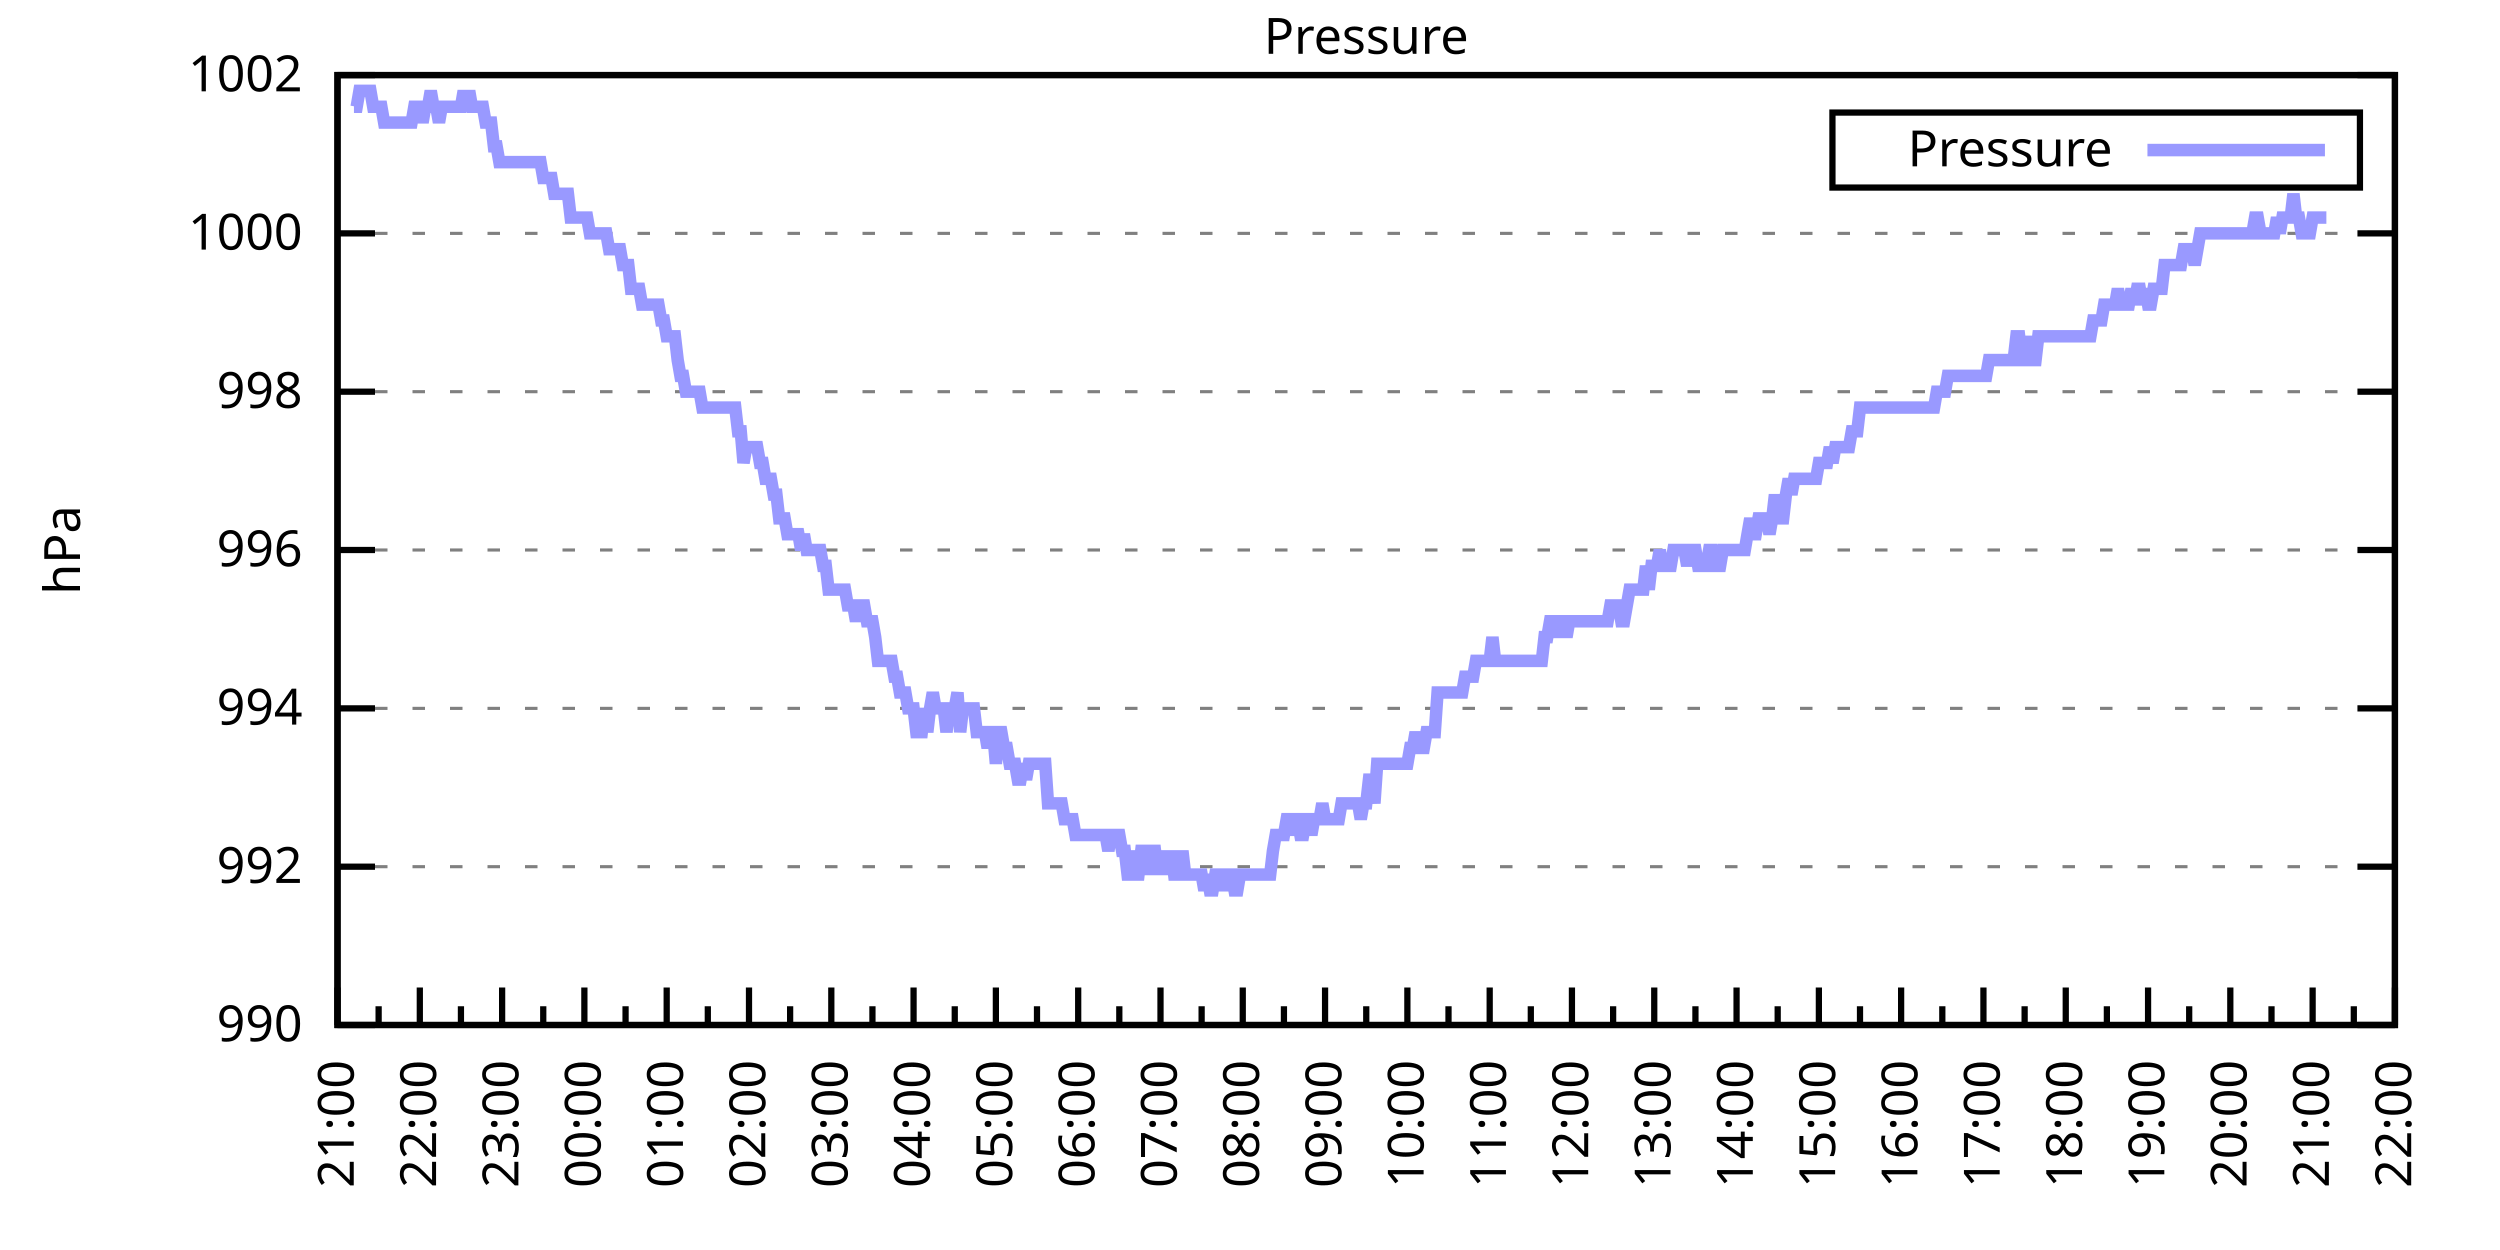
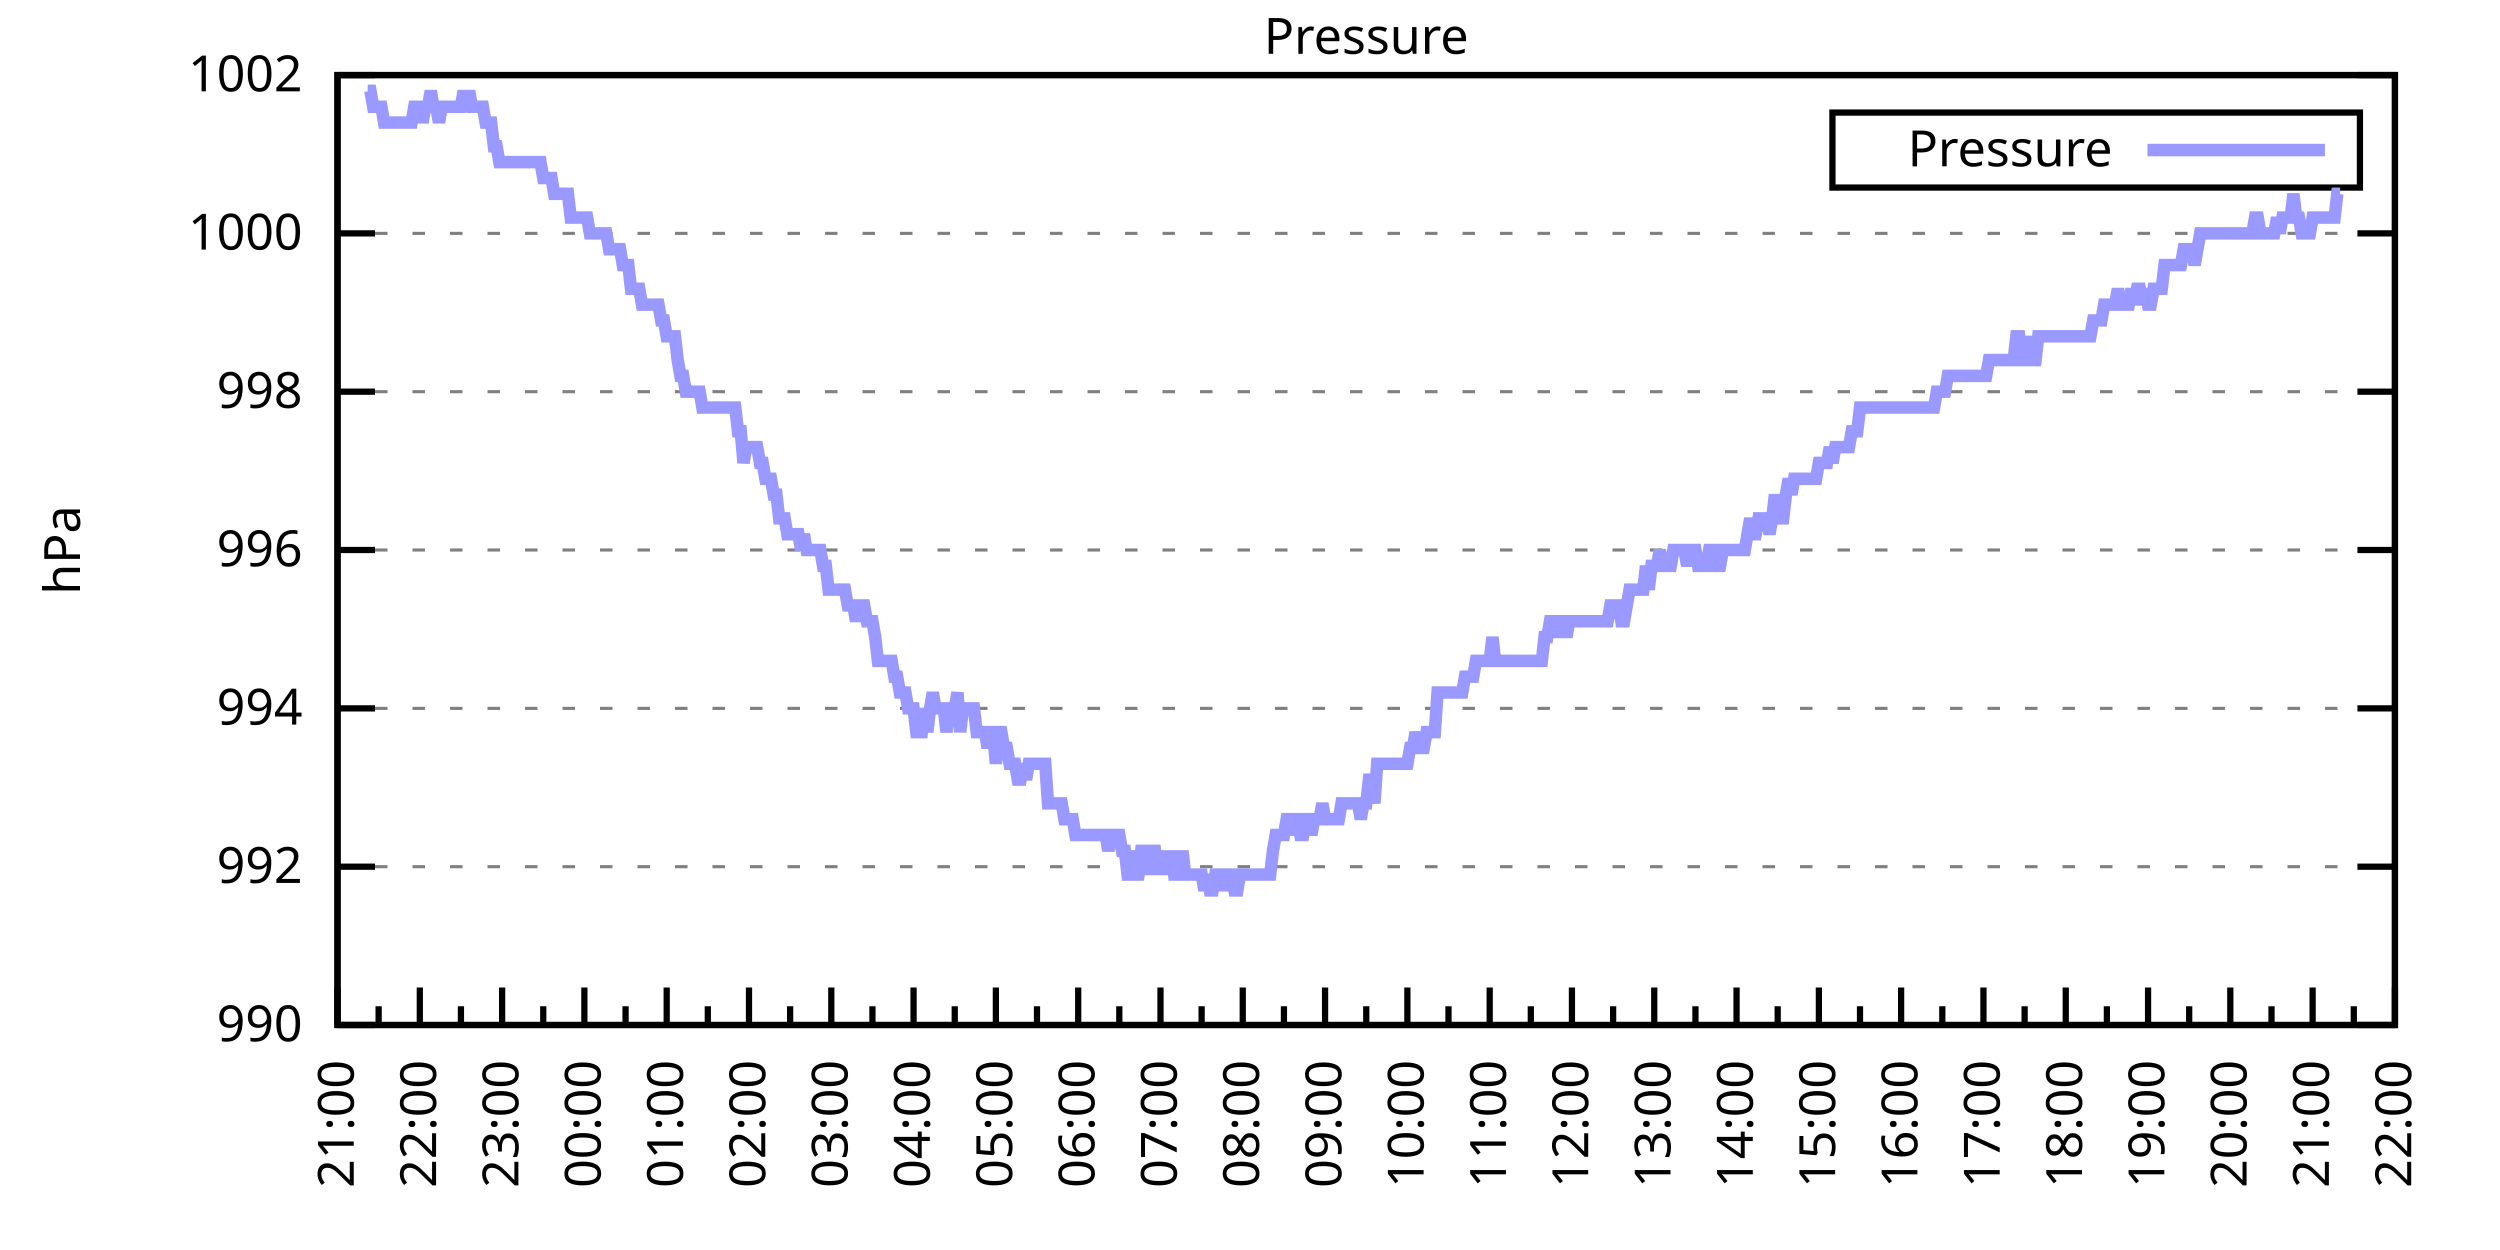
<svg xmlns="http://www.w3.org/2000/svg" xmlns:xlink="http://www.w3.org/1999/xlink" width="400" height="200" viewBox="0 0 400 200">
  <g id="gnuplot_canvas">
    <rect x="0" y="0" width="400" height="200" fill="none" />
    <defs>
      <circle id="gpDot" r="0.5" stroke-width="0.5" stroke="currentColor" />
      <path id="gpPt0" stroke-width="0.333" stroke="currentColor" d="M-1,0 h2 M0,-1 v2" />
      <path id="gpPt1" stroke-width="0.333" stroke="currentColor" d="M-1,-1 L1,1 M1,-1 L-1,1" />
      <path id="gpPt2" stroke-width="0.333" stroke="currentColor" d="M-1,0 L1,0 M0,-1 L0,1 M-1,-1 L1,1 M-1,1 L1,-1" />
      <rect id="gpPt3" stroke-width="0.333" stroke="currentColor" x="-1" y="-1" width="2" height="2" />
      <rect id="gpPt4" stroke-width="0.333" stroke="currentColor" fill="currentColor" x="-1" y="-1" width="2" height="2" />
      <circle id="gpPt5" stroke-width="0.333" stroke="currentColor" cx="0" cy="0" r="1" />
      <use xlink:href="#gpPt5" id="gpPt6" fill="currentColor" stroke="none" />
      <path id="gpPt7" stroke-width="0.333" stroke="currentColor" d="M0,-1.33 L-1.33,0.67 L1.33,0.67 z" />
      <use xlink:href="#gpPt7" id="gpPt8" fill="currentColor" stroke="none" />
      <use xlink:href="#gpPt7" id="gpPt9" stroke="currentColor" transform="rotate(180)" />
      <use xlink:href="#gpPt9" id="gpPt10" fill="currentColor" stroke="none" />
      <use xlink:href="#gpPt3" id="gpPt11" stroke="currentColor" transform="rotate(45)" />
      <use xlink:href="#gpPt11" id="gpPt12" fill="currentColor" stroke="none" />
      <path id="gpPt13" stroke-width="0.333" stroke="currentColor" d="M0,1.330 L1.265,0.411 L0.782,-1.067 L-0.782,-1.076 L-1.265,0.411 z" />
      <use xlink:href="#gpPt13" id="gpPt14" fill="currentColor" stroke="none" />
      <filter id="textbox" filterUnits="objectBoundingBox" x="0" y="0" height="1" width="1">
        <feFlood flood-color="white" flood-opacity="1" result="bgnd" />
        <feComposite in="SourceGraphic" in2="bgnd" operator="atop" />
      </filter>
      <filter id="greybox" filterUnits="objectBoundingBox" x="0" y="0" height="1" width="1">
        <feFlood flood-color="lightgrey" flood-opacity="1" result="grey" />
        <feComposite in="SourceGraphic" in2="grey" operator="atop" />
      </filter>
    </defs>
    <g fill="none" color="white" stroke="currentColor" stroke-width="1.00" stroke-linecap="butt" stroke-linejoin="miter">
</g>
    <g fill="none" color="black" stroke="currentColor" stroke-width="1.00" stroke-linecap="butt" stroke-linejoin="miter">
      <g stroke="none" shape-rendering="crispEdges">
        <polygon fill="rgb(255, 255, 255)" points="54.00,164.00 383.18,164.00 383.18,12.02 54.00,12.02 " />
      </g>
    </g>
    <g fill="none" color="black" stroke="currentColor" stroke-width="1.00" stroke-linecap="butt" stroke-linejoin="miter">
</g>
    <g fill="none" color="black" stroke="black" stroke-width="0.50" stroke-linecap="butt" stroke-linejoin="miter">
</g>
    <g fill="none" color="gray" stroke="currentColor" stroke-width="0.50" stroke-linecap="butt" stroke-linejoin="miter">
      <path stroke="gray" stroke-dasharray="2,4" class="gridline" d="M54.00,164.00 L383.19,164.00  " />
    </g>
    <g fill="none" color="gray" stroke="gray" stroke-width="1.00" stroke-linecap="butt" stroke-linejoin="miter">
</g>
    <g fill="none" color="black" stroke="currentColor" stroke-width="1.00" stroke-linecap="butt" stroke-linejoin="miter">
      <path stroke="black" d="M54.00,164.00 L60.00,164.00 M383.19,164.00 L377.19,164.00  " />
      <g transform="translate(48.40,166.60)" stroke="none" fill="black" font-family="Sans" font-size="8.00" text-anchor="end">
        <text>
          <tspan font-family="Sans"> 990</tspan>
        </text>
      </g>
    </g>
    <g fill="none" color="black" stroke="currentColor" stroke-width="1.00" stroke-linecap="butt" stroke-linejoin="miter">
</g>
    <g fill="none" color="black" stroke="black" stroke-width="0.50" stroke-linecap="butt" stroke-linejoin="miter">
</g>
    <g fill="none" color="gray" stroke="currentColor" stroke-width="0.50" stroke-linecap="butt" stroke-linejoin="miter">
      <path stroke="gray" stroke-dasharray="2,4" class="gridline" d="M54.00,138.67 L383.19,138.67  " />
    </g>
    <g fill="none" color="gray" stroke="gray" stroke-width="1.00" stroke-linecap="butt" stroke-linejoin="miter">
</g>
    <g fill="none" color="black" stroke="currentColor" stroke-width="1.00" stroke-linecap="butt" stroke-linejoin="miter">
      <path stroke="black" d="M54.00,138.67 L60.00,138.67 M383.19,138.67 L377.19,138.67  " />
      <g transform="translate(48.40,141.27)" stroke="none" fill="black" font-family="Sans" font-size="8.00" text-anchor="end">
        <text>
          <tspan font-family="Sans"> 992</tspan>
        </text>
      </g>
    </g>
    <g fill="none" color="black" stroke="currentColor" stroke-width="1.00" stroke-linecap="butt" stroke-linejoin="miter">
</g>
    <g fill="none" color="black" stroke="black" stroke-width="0.50" stroke-linecap="butt" stroke-linejoin="miter">
</g>
    <g fill="none" color="gray" stroke="currentColor" stroke-width="0.50" stroke-linecap="butt" stroke-linejoin="miter">
      <path stroke="gray" stroke-dasharray="2,4" class="gridline" d="M54.00,113.34 L383.19,113.34  " />
    </g>
    <g fill="none" color="gray" stroke="gray" stroke-width="1.00" stroke-linecap="butt" stroke-linejoin="miter">
</g>
    <g fill="none" color="black" stroke="currentColor" stroke-width="1.00" stroke-linecap="butt" stroke-linejoin="miter">
      <path stroke="black" d="M54.00,113.34 L60.00,113.34 M383.19,113.34 L377.19,113.34  " />
      <g transform="translate(48.40,115.94)" stroke="none" fill="black" font-family="Sans" font-size="8.00" text-anchor="end">
        <text>
          <tspan font-family="Sans"> 994</tspan>
        </text>
      </g>
    </g>
    <g fill="none" color="black" stroke="currentColor" stroke-width="1.00" stroke-linecap="butt" stroke-linejoin="miter">
</g>
    <g fill="none" color="black" stroke="black" stroke-width="0.50" stroke-linecap="butt" stroke-linejoin="miter">
</g>
    <g fill="none" color="gray" stroke="currentColor" stroke-width="0.50" stroke-linecap="butt" stroke-linejoin="miter">
      <path stroke="gray" stroke-dasharray="2,4" class="gridline" d="M54.00,88.00 L383.19,88.00  " />
    </g>
    <g fill="none" color="gray" stroke="gray" stroke-width="1.00" stroke-linecap="butt" stroke-linejoin="miter">
</g>
    <g fill="none" color="black" stroke="currentColor" stroke-width="1.00" stroke-linecap="butt" stroke-linejoin="miter">
      <path stroke="black" d="M54.00,88.00 L60.00,88.00 M383.19,88.00 L377.19,88.00  " />
      <g transform="translate(48.40,90.60)" stroke="none" fill="black" font-family="Sans" font-size="8.00" text-anchor="end">
        <text>
          <tspan font-family="Sans"> 996</tspan>
        </text>
      </g>
    </g>
    <g fill="none" color="black" stroke="currentColor" stroke-width="1.00" stroke-linecap="butt" stroke-linejoin="miter">
</g>
    <g fill="none" color="black" stroke="black" stroke-width="0.50" stroke-linecap="butt" stroke-linejoin="miter">
</g>
    <g fill="none" color="gray" stroke="currentColor" stroke-width="0.50" stroke-linecap="butt" stroke-linejoin="miter">
      <path stroke="gray" stroke-dasharray="2,4" class="gridline" d="M54.00,62.67 L383.19,62.67  " />
    </g>
    <g fill="none" color="gray" stroke="gray" stroke-width="1.00" stroke-linecap="butt" stroke-linejoin="miter">
</g>
    <g fill="none" color="black" stroke="currentColor" stroke-width="1.00" stroke-linecap="butt" stroke-linejoin="miter">
      <path stroke="black" d="M54.00,62.67 L60.00,62.67 M383.19,62.67 L377.19,62.67  " />
      <g transform="translate(48.40,65.27)" stroke="none" fill="black" font-family="Sans" font-size="8.00" text-anchor="end">
        <text>
          <tspan font-family="Sans"> 998</tspan>
        </text>
      </g>
    </g>
    <g fill="none" color="black" stroke="currentColor" stroke-width="1.00" stroke-linecap="butt" stroke-linejoin="miter">
</g>
    <g fill="none" color="black" stroke="black" stroke-width="0.50" stroke-linecap="butt" stroke-linejoin="miter">
</g>
    <g fill="none" color="gray" stroke="currentColor" stroke-width="0.50" stroke-linecap="butt" stroke-linejoin="miter">
      <path stroke="gray" stroke-dasharray="2,4" class="gridline" d="M54.00,37.34 L383.19,37.34  " />
    </g>
    <g fill="none" color="gray" stroke="gray" stroke-width="1.00" stroke-linecap="butt" stroke-linejoin="miter">
</g>
    <g fill="none" color="black" stroke="currentColor" stroke-width="1.00" stroke-linecap="butt" stroke-linejoin="miter">
      <path stroke="black" d="M54.00,37.34 L60.00,37.34 M383.19,37.34 L377.19,37.34  " />
      <g transform="translate(48.40,39.94)" stroke="none" fill="black" font-family="Sans" font-size="8.00" text-anchor="end">
        <text>
          <tspan font-family="Sans"> 1000</tspan>
        </text>
      </g>
    </g>
    <g fill="none" color="black" stroke="currentColor" stroke-width="1.00" stroke-linecap="butt" stroke-linejoin="miter">
</g>
    <g fill="none" color="black" stroke="black" stroke-width="0.50" stroke-linecap="butt" stroke-linejoin="miter">
</g>
    <g fill="none" color="gray" stroke="currentColor" stroke-width="0.50" stroke-linecap="butt" stroke-linejoin="miter">
      <path stroke="gray" stroke-dasharray="2,4" class="gridline" d="M54.00,12.01 L383.19,12.01  " />
    </g>
    <g fill="none" color="gray" stroke="gray" stroke-width="1.00" stroke-linecap="butt" stroke-linejoin="miter">
</g>
    <g fill="none" color="black" stroke="currentColor" stroke-width="1.00" stroke-linecap="butt" stroke-linejoin="miter">
      <path stroke="black" d="M54.00,12.01 L60.00,12.01 M383.19,12.01 L377.19,12.01  " />
      <g transform="translate(48.40,14.61)" stroke="none" fill="black" font-family="Sans" font-size="8.00" text-anchor="end">
        <text>
          <tspan font-family="Sans"> 1002</tspan>
        </text>
      </g>
    </g>
    <g fill="none" color="black" stroke="currentColor" stroke-width="1.00" stroke-linecap="butt" stroke-linejoin="miter">
      <path stroke="black" d="M54.00,164.00 L54.00,158.00  " />
      <g transform="translate(56.60,169.60) rotate(270)" stroke="none" fill="black" font-family="Sans" font-size="8.00" text-anchor="end">
        <text>
          <tspan font-family="Sans">21:00</tspan>
        </text>
      </g>
    </g>
    <g fill="none" color="black" stroke="currentColor" stroke-width="1.00" stroke-linecap="butt" stroke-linejoin="miter">
      <path stroke="black" d="M60.58,164.00 L60.58,161.00 M67.17,164.00 L67.17,158.00  " />
      <g transform="translate(69.77,169.60) rotate(270)" stroke="none" fill="black" font-family="Sans" font-size="8.00" text-anchor="end">
        <text>
          <tspan font-family="Sans">22:00</tspan>
        </text>
      </g>
    </g>
    <g fill="none" color="black" stroke="currentColor" stroke-width="1.00" stroke-linecap="butt" stroke-linejoin="miter">
      <path stroke="black" d="M73.75,164.00 L73.75,161.00 M80.34,164.00 L80.34,158.00  " />
      <g transform="translate(82.94,169.60) rotate(270)" stroke="none" fill="black" font-family="Sans" font-size="8.00" text-anchor="end">
        <text>
          <tspan font-family="Sans">23:00</tspan>
        </text>
      </g>
    </g>
    <g fill="none" color="black" stroke="currentColor" stroke-width="1.00" stroke-linecap="butt" stroke-linejoin="miter">
      <path stroke="black" d="M86.92,164.00 L86.92,161.00 M93.50,164.00 L93.50,158.00  " />
      <g transform="translate(96.10,169.60) rotate(270)" stroke="none" fill="black" font-family="Sans" font-size="8.00" text-anchor="end">
        <text>
          <tspan font-family="Sans">00:00</tspan>
        </text>
      </g>
    </g>
    <g fill="none" color="black" stroke="currentColor" stroke-width="1.00" stroke-linecap="butt" stroke-linejoin="miter">
      <path stroke="black" d="M100.09,164.00 L100.09,161.00 M106.67,164.00 L106.67,158.00  " />
      <g transform="translate(109.27,169.60) rotate(270)" stroke="none" fill="black" font-family="Sans" font-size="8.00" text-anchor="end">
        <text>
          <tspan font-family="Sans">01:00</tspan>
        </text>
      </g>
    </g>
    <g fill="none" color="black" stroke="currentColor" stroke-width="1.00" stroke-linecap="butt" stroke-linejoin="miter">
      <path stroke="black" d="M113.25,164.00 L113.25,161.00 M119.84,164.00 L119.84,158.00  " />
      <g transform="translate(122.44,169.60) rotate(270)" stroke="none" fill="black" font-family="Sans" font-size="8.00" text-anchor="end">
        <text>
          <tspan font-family="Sans">02:00</tspan>
        </text>
      </g>
    </g>
    <g fill="none" color="black" stroke="currentColor" stroke-width="1.00" stroke-linecap="butt" stroke-linejoin="miter">
      <path stroke="black" d="M126.42,164.00 L126.42,161.00 M133.01,164.00 L133.01,158.00  " />
      <g transform="translate(135.61,169.60) rotate(270)" stroke="none" fill="black" font-family="Sans" font-size="8.00" text-anchor="end">
        <text>
          <tspan font-family="Sans">03:00</tspan>
        </text>
      </g>
    </g>
    <g fill="none" color="black" stroke="currentColor" stroke-width="1.00" stroke-linecap="butt" stroke-linejoin="miter">
      <path stroke="black" d="M139.59,164.00 L139.59,161.00 M146.17,164.00 L146.17,158.00  " />
      <g transform="translate(148.77,169.60) rotate(270)" stroke="none" fill="black" font-family="Sans" font-size="8.00" text-anchor="end">
        <text>
          <tspan font-family="Sans">04:00</tspan>
        </text>
      </g>
    </g>
    <g fill="none" color="black" stroke="currentColor" stroke-width="1.00" stroke-linecap="butt" stroke-linejoin="miter">
      <path stroke="black" d="M152.76,164.00 L152.76,161.00 M159.34,164.00 L159.34,158.00  " />
      <g transform="translate(161.94,169.60) rotate(270)" stroke="none" fill="black" font-family="Sans" font-size="8.00" text-anchor="end">
        <text>
          <tspan font-family="Sans">05:00</tspan>
        </text>
      </g>
    </g>
    <g fill="none" color="black" stroke="currentColor" stroke-width="1.00" stroke-linecap="butt" stroke-linejoin="miter">
      <path stroke="black" d="M165.92,164.00 L165.92,161.00 M172.51,164.00 L172.51,158.00  " />
      <g transform="translate(175.11,169.60) rotate(270)" stroke="none" fill="black" font-family="Sans" font-size="8.00" text-anchor="end">
        <text>
          <tspan font-family="Sans">06:00</tspan>
        </text>
      </g>
    </g>
    <g fill="none" color="black" stroke="currentColor" stroke-width="1.00" stroke-linecap="butt" stroke-linejoin="miter">
      <path stroke="black" d="M179.09,164.00 L179.09,161.00 M185.68,164.00 L185.68,158.00  " />
      <g transform="translate(188.28,169.60) rotate(270)" stroke="none" fill="black" font-family="Sans" font-size="8.00" text-anchor="end">
        <text>
          <tspan font-family="Sans">07:00</tspan>
        </text>
      </g>
    </g>
    <g fill="none" color="black" stroke="currentColor" stroke-width="1.00" stroke-linecap="butt" stroke-linejoin="miter">
      <path stroke="black" d="M192.26,164.00 L192.26,161.00 M198.84,164.00 L198.84,158.00  " />
      <g transform="translate(201.44,169.60) rotate(270)" stroke="none" fill="black" font-family="Sans" font-size="8.00" text-anchor="end">
        <text>
          <tspan font-family="Sans">08:00</tspan>
        </text>
      </g>
    </g>
    <g fill="none" color="black" stroke="currentColor" stroke-width="1.00" stroke-linecap="butt" stroke-linejoin="miter">
      <path stroke="black" d="M205.43,164.00 L205.43,161.00 M212.01,164.00 L212.01,158.00  " />
      <g transform="translate(214.61,169.60) rotate(270)" stroke="none" fill="black" font-family="Sans" font-size="8.00" text-anchor="end">
        <text>
          <tspan font-family="Sans">09:00</tspan>
        </text>
      </g>
    </g>
    <g fill="none" color="black" stroke="currentColor" stroke-width="1.00" stroke-linecap="butt" stroke-linejoin="miter">
      <path stroke="black" d="M218.60,164.00 L218.60,161.00 M225.18,164.00 L225.18,158.00  " />
      <g transform="translate(227.78,169.60) rotate(270)" stroke="none" fill="black" font-family="Sans" font-size="8.00" text-anchor="end">
        <text>
          <tspan font-family="Sans">10:00</tspan>
        </text>
      </g>
    </g>
    <g fill="none" color="black" stroke="currentColor" stroke-width="1.00" stroke-linecap="butt" stroke-linejoin="miter">
      <path stroke="black" d="M231.76,164.00 L231.76,161.00 M238.35,164.00 L238.35,158.00  " />
      <g transform="translate(240.95,169.60) rotate(270)" stroke="none" fill="black" font-family="Sans" font-size="8.00" text-anchor="end">
        <text>
          <tspan font-family="Sans">11:00</tspan>
        </text>
      </g>
    </g>
    <g fill="none" color="black" stroke="currentColor" stroke-width="1.00" stroke-linecap="butt" stroke-linejoin="miter">
      <path stroke="black" d="M244.93,164.00 L244.93,161.00 M251.51,164.00 L251.51,158.00  " />
      <g transform="translate(254.11,169.60) rotate(270)" stroke="none" fill="black" font-family="Sans" font-size="8.00" text-anchor="end">
        <text>
          <tspan font-family="Sans">12:00</tspan>
        </text>
      </g>
    </g>
    <g fill="none" color="black" stroke="currentColor" stroke-width="1.00" stroke-linecap="butt" stroke-linejoin="miter">
      <path stroke="black" d="M258.10,164.00 L258.10,161.00 M264.68,164.00 L264.68,158.00  " />
      <g transform="translate(267.28,169.60) rotate(270)" stroke="none" fill="black" font-family="Sans" font-size="8.00" text-anchor="end">
        <text>
          <tspan font-family="Sans">13:00</tspan>
        </text>
      </g>
    </g>
    <g fill="none" color="black" stroke="currentColor" stroke-width="1.00" stroke-linecap="butt" stroke-linejoin="miter">
      <path stroke="black" d="M271.27,164.00 L271.27,161.00 M277.85,164.00 L277.85,158.00  " />
      <g transform="translate(280.45,169.60) rotate(270)" stroke="none" fill="black" font-family="Sans" font-size="8.00" text-anchor="end">
        <text>
          <tspan font-family="Sans">14:00</tspan>
        </text>
      </g>
    </g>
    <g fill="none" color="black" stroke="currentColor" stroke-width="1.00" stroke-linecap="butt" stroke-linejoin="miter">
      <path stroke="black" d="M284.43,164.00 L284.43,161.00 M291.02,164.00 L291.02,158.00  " />
      <g transform="translate(293.62,169.60) rotate(270)" stroke="none" fill="black" font-family="Sans" font-size="8.00" text-anchor="end">
        <text>
          <tspan font-family="Sans">15:00</tspan>
        </text>
      </g>
    </g>
    <g fill="none" color="black" stroke="currentColor" stroke-width="1.00" stroke-linecap="butt" stroke-linejoin="miter">
      <path stroke="black" d="M297.60,164.00 L297.60,161.00 M304.18,164.00 L304.18,158.00  " />
      <g transform="translate(306.78,169.60) rotate(270)" stroke="none" fill="black" font-family="Sans" font-size="8.00" text-anchor="end">
        <text>
          <tspan font-family="Sans">16:00</tspan>
        </text>
      </g>
    </g>
    <g fill="none" color="black" stroke="currentColor" stroke-width="1.00" stroke-linecap="butt" stroke-linejoin="miter">
      <path stroke="black" d="M310.77,164.00 L310.77,161.00 M317.35,164.00 L317.35,158.00  " />
      <g transform="translate(319.95,169.60) rotate(270)" stroke="none" fill="black" font-family="Sans" font-size="8.00" text-anchor="end">
        <text>
          <tspan font-family="Sans">17:00</tspan>
        </text>
      </g>
    </g>
    <g fill="none" color="black" stroke="currentColor" stroke-width="1.00" stroke-linecap="butt" stroke-linejoin="miter">
      <path stroke="black" d="M323.94,164.00 L323.94,161.00 M330.52,164.00 L330.52,158.00  " />
      <g transform="translate(333.12,169.60) rotate(270)" stroke="none" fill="black" font-family="Sans" font-size="8.00" text-anchor="end">
        <text>
          <tspan font-family="Sans">18:00</tspan>
        </text>
      </g>
    </g>
    <g fill="none" color="black" stroke="currentColor" stroke-width="1.00" stroke-linecap="butt" stroke-linejoin="miter">
      <path stroke="black" d="M337.10,164.00 L337.10,161.00 M343.69,164.00 L343.69,158.00  " />
      <g transform="translate(346.29,169.60) rotate(270)" stroke="none" fill="black" font-family="Sans" font-size="8.00" text-anchor="end">
        <text>
          <tspan font-family="Sans">19:00</tspan>
        </text>
      </g>
    </g>
    <g fill="none" color="black" stroke="currentColor" stroke-width="1.00" stroke-linecap="butt" stroke-linejoin="miter">
      <path stroke="black" d="M350.27,164.00 L350.27,161.00 M356.85,164.00 L356.85,158.00  " />
      <g transform="translate(359.45,169.60) rotate(270)" stroke="none" fill="black" font-family="Sans" font-size="8.00" text-anchor="end">
        <text>
          <tspan font-family="Sans">20:00</tspan>
        </text>
      </g>
    </g>
    <g fill="none" color="black" stroke="currentColor" stroke-width="1.00" stroke-linecap="butt" stroke-linejoin="miter">
      <path stroke="black" d="M363.44,164.00 L363.44,161.00 M370.02,164.00 L370.02,158.00  " />
      <g transform="translate(372.62,169.60) rotate(270)" stroke="none" fill="black" font-family="Sans" font-size="8.00" text-anchor="end">
        <text>
          <tspan font-family="Sans">21:00</tspan>
        </text>
      </g>
    </g>
    <g fill="none" color="black" stroke="currentColor" stroke-width="1.00" stroke-linecap="butt" stroke-linejoin="miter">
      <path stroke="black" d="M376.61,164.00 L376.61,161.00 M383.19,164.00 L383.19,158.00  " />
      <g transform="translate(385.79,169.60) rotate(270)" stroke="none" fill="black" font-family="Sans" font-size="8.00" text-anchor="end">
        <text>
          <tspan font-family="Sans">22:00</tspan>
        </text>
      </g>
    </g>
    <g fill="none" color="black" stroke="currentColor" stroke-width="1.00" stroke-linecap="butt" stroke-linejoin="miter">
</g>
    <g fill="none" color="black" stroke="currentColor" stroke-width="1.00" stroke-linecap="butt" stroke-linejoin="miter">
      <path stroke="black" d="M54.00,12.01 L54.00,164.00 L383.19,164.00 L383.19,12.01 L54.00,12.01 Z  " />
    </g>
    <g fill="none" color="black" stroke="currentColor" stroke-width="1.00" stroke-linecap="butt" stroke-linejoin="miter">
      <g transform="translate(12.80,88.01) rotate(270)" stroke="none" fill="black" font-family="Sans" font-size="8.00" text-anchor="middle">
        <text>
          <tspan font-family="Sans">hPa</tspan>
        </text>
      </g>
    </g>
    <g fill="none" color="black" stroke="currentColor" stroke-width="1.00" stroke-linecap="butt" stroke-linejoin="miter">
</g>
    <g fill="none" color="black" stroke="currentColor" stroke-width="1.00" stroke-linecap="butt" stroke-linejoin="miter">
      <path stroke="black" d="M293.19,30.01 L293.19,18.01 L377.59,18.01 L377.59,30.01 L293.19,30.01 Z  " />
    </g>
    <g id="Pressure_plot_1">
      <g fill="none" color="white" stroke="black" stroke-width="2.00" stroke-linecap="butt" stroke-linejoin="miter">
</g>
      <g fill="none" color="black" stroke="currentColor" stroke-width="2.00" stroke-linecap="butt" stroke-linejoin="miter">
        <g transform="translate(337.99,26.61)" stroke="none" fill="black" font-family="Sans" font-size="8.00" text-anchor="end">
          <text>
            <tspan font-family="Sans">Pressure</tspan>
          </text>
        </g>
      </g>
      <g fill="none" color="black" stroke="currentColor" stroke-width="2.00" stroke-linecap="butt" stroke-linejoin="miter">
-         <path stroke="rgb(153, 153, 255)" d="M343.59,24.01 L371.99,24.01 M56.63,17.08 L57.07,17.08 L57.51,14.54 L57.95,14.54 L58.39,14.54 L58.83,14.54   L59.27,14.54 L59.71,17.08 L60.14,17.08 L60.58,17.08 L61.02,17.08 L61.46,19.61 L61.90,19.61 L62.34,19.61   L62.78,19.61 L63.22,19.61 L63.66,19.61 L64.10,19.61 L64.53,19.61 L64.97,19.61 L65.41,19.61 L65.85,19.61   L66.29,17.08 L66.73,17.08 L67.17,17.08 L67.61,19.61 L68.05,17.08 L68.48,17.08 L68.92,14.54 L69.36,17.08   L69.80,17.08 L70.24,19.61 L70.68,17.08 L71.12,17.08 L71.56,17.08 L72.00,17.08 L72.43,17.08 L72.87,17.08   L73.31,17.08 L73.75,17.08 L74.19,14.54 L74.63,17.08 L75.07,14.54 L75.51,17.08 L75.95,17.08 L76.38,17.08   L76.82,17.08 L77.26,17.08 L77.70,19.61 L78.14,19.61 L78.58,19.61 L79.02,23.41 L79.46,23.41 L79.90,25.94   L80.34,25.94 L80.77,25.94 L81.21,25.94 L81.65,25.94 L82.09,25.94 L82.53,25.94 L82.97,25.94 L83.41,25.94   L83.85,25.94 L84.29,25.94 L84.72,25.94 L85.16,25.94 L85.60,25.94 L86.04,25.94 L86.48,25.94 L86.92,28.48   L87.36,28.48 L87.80,28.48 L88.24,28.48 L88.67,31.01 L89.11,31.01 L89.55,31.01 L89.99,31.01 L90.43,31.01   L90.87,31.01 L91.31,34.81 L91.75,34.81 L92.19,34.81 L92.62,34.81 L93.06,34.81 L93.50,34.81 L93.94,34.81   L94.38,37.34 L94.82,37.34 L95.26,37.34 L95.70,37.34 L96.14,37.34 L96.58,37.34 L97.01,37.34 L97.45,39.87   L97.89,39.87 L98.33,39.87 L98.77,39.87 L99.21,39.87 L99.65,42.41 L100.09,42.41 L100.53,42.41 L100.96,46.21   L101.40,46.21 L101.84,46.21 L102.28,46.21 L102.72,48.74 L103.16,48.74 L103.60,48.74 L104.04,48.74 L104.48,48.74   L104.91,48.74 L105.35,48.74 L105.79,51.27 L106.23,51.27 L106.67,53.81 L107.11,53.81 L107.55,53.81 L107.99,53.81   L108.43,57.61 L108.87,60.14 L109.30,60.14 L109.74,62.67 L110.18,62.67 L110.62,62.67 L111.06,62.67 L111.50,62.67   L111.94,62.67 L112.38,65.21 L112.82,65.21 L113.25,65.21 L113.69,65.21 L114.13,65.21 L114.57,65.21 L115.01,65.21   L115.45,65.21 L115.89,65.21 L116.33,65.21 L116.77,65.21 L117.20,65.21 L117.64,65.21 L118.08,69.01 L118.52,69.01   L118.96,74.07 L119.40,71.54 L119.84,71.54 L120.28,71.54 L120.72,71.54 L121.15,71.54 L121.59,74.07 L122.03,74.07   L122.47,76.61 L122.91,76.61 L123.35,76.61 L123.79,79.14 L124.23,79.14 L124.67,82.94 L125.11,82.94 L125.54,82.94   L125.98,85.47 L126.42,85.47 L126.86,85.47 L127.30,85.47 L127.74,85.47 L128.18,88.00 L128.62,85.47 L129.06,88.00   L129.49,88.00 L129.93,88.00 L130.37,88.00 L130.81,88.00 L131.25,88.00 L131.69,90.54 L132.13,90.54 L132.57,94.34   L133.01,94.34 L133.44,94.34 L133.88,94.34 L134.32,94.34 L134.76,94.34 L135.20,94.34 L135.64,96.87 L136.08,96.87   L136.52,96.87 L136.96,99.40 L137.39,96.87 L137.83,96.87 L138.27,96.87 L138.71,99.40 L139.15,99.40 L139.59,99.40   L140.03,101.94 L140.47,105.74 L140.91,105.74 L141.35,105.74 L141.78,105.74 L142.22,105.74 L142.66,105.74 L143.10,108.27   L143.54,108.27 L143.98,110.80 L144.42,110.80 L144.86,110.80 L145.30,113.34 L145.73,113.34 L146.17,113.34 L146.61,117.14   L147.05,117.14 L147.49,117.14 L147.93,113.34 L148.37,117.14 L148.81,113.34 L149.25,110.80 L149.68,113.34 L150.12,113.34   L150.56,113.34 L151.00,113.34 L151.44,117.14 L151.88,113.34 L152.32,113.34 L152.76,113.34 L153.20,110.80 L153.63,117.14   L154.07,113.34 L154.51,113.34 L154.95,113.34 L155.39,113.34 L155.83,113.34 L156.27,117.14 L156.71,117.14 L157.15,117.14   L157.59,117.14 L158.02,119.67 L158.46,117.14 L158.90,117.14 L159.34,122.20 L159.78,117.14 L160.22,117.14 L160.66,119.67   L161.10,119.67 L161.54,122.20 L161.97,122.20 L162.41,122.20 L162.85,124.74 L163.29,124.74 L163.73,122.20 L164.17,124.74   L164.61,122.20 L165.05,122.20 L165.49,122.20 L165.92,122.20 L166.36,122.20 L166.80,122.20 L167.24,122.20 L167.68,128.54   L168.12,128.54 L168.56,128.54 L169.00,128.54 L169.44,128.54 L169.87,128.54 L170.31,131.07 L170.75,131.07 L171.19,131.07   L171.63,131.07 L172.07,133.60 L172.51,133.60 L172.95,133.60 L173.39,133.60 L173.83,133.60 L174.26,133.60 L174.70,133.60   L175.14,133.60 L175.58,133.60 L176.02,133.60 L176.46,133.60 L176.90,133.60 L177.34,136.14 L177.78,133.60 L178.21,133.60   L178.65,133.60 L179.09,133.60 L179.53,136.14 L179.97,136.14 L180.41,139.93 L180.85,139.93 L181.29,136.14 L181.73,139.93   L182.16,139.93 L182.60,136.14 L183.04,136.14 L183.48,139.93 L183.92,136.14 L184.36,136.14 L184.80,136.14 L185.24,139.93   L185.68,136.14 L186.11,139.93 L186.55,136.14 L186.99,139.93 L187.43,136.14 L187.87,139.93 L188.31,139.93 L188.75,139.93   L189.19,136.14 L189.63,139.93 L190.07,139.93 L190.50,139.93 L190.94,139.93 L191.38,139.93 L191.82,139.93 L192.26,139.93   L192.70,142.47 L193.14,139.93 L193.58,142.47 L194.02,142.47 L194.45,139.93 L194.89,139.93 L195.33,139.93 L195.77,142.47   L196.21,139.93 L196.65,139.93 L197.09,139.93 L197.53,142.47 L197.97,142.47 L198.40,139.93 L198.84,139.93 L199.28,139.93   L199.72,139.93 L200.16,139.93 L200.60,139.93 L201.04,139.93 L201.48,139.93 L201.92,139.93 L202.35,139.93 L202.79,139.93   L203.23,139.93 L203.67,136.14 L204.11,133.60 L204.55,133.60 L204.99,133.60 L205.43,133.60 L205.87,131.07 L206.31,131.07   L206.74,133.60 L207.18,131.07 L207.62,131.07 L208.06,133.60 L208.50,133.60 L208.94,131.07 L209.38,131.07 L209.82,133.60   L210.26,131.07 L210.69,131.07 L211.13,131.07 L211.57,128.54 L212.01,131.07 L212.45,131.07 L212.89,131.07 L213.33,131.07   L213.77,131.07 L214.21,131.07 L214.64,128.54 L215.08,128.54 L215.52,128.54 L215.96,128.54 L216.40,128.54 L216.84,128.54   L217.28,128.54 L217.72,131.07 L218.16,128.54 L218.60,128.54 L219.03,124.74 L219.47,124.74 L219.91,128.54 L220.35,122.20   L220.79,122.20 L221.23,122.20 L221.67,122.20 L222.11,122.20 L222.55,122.20 L222.98,122.20 L223.42,122.20 L223.86,122.20   L224.30,122.20 L224.74,122.20 L225.18,122.20 L225.62,119.67 L226.06,119.67 L226.50,117.14 L226.93,119.67 L227.37,119.67   L227.81,119.67 L228.25,117.14 L228.69,117.14 L229.13,117.14 L229.57,117.14 L230.01,110.80 L230.45,110.80 L230.88,110.80   L231.32,110.80 L231.76,110.80 L232.20,110.80 L232.64,110.80 L233.08,110.80 L233.52,110.80 L233.96,110.80 L234.40,108.27   L234.84,108.27 L235.27,108.27 L235.71,108.27 L236.15,105.74 L236.59,105.74 L237.03,105.74 L237.47,105.74 L237.91,105.74   L238.35,105.74 L238.79,101.94 L239.22,105.74 L239.66,105.74 L240.10,105.74 L240.54,105.74 L240.98,105.74 L241.42,105.74   L241.86,105.74 L242.30,105.74 L242.74,105.74 L243.17,105.74 L243.61,105.74 L244.05,105.74 L244.49,105.74 L244.93,105.74   L245.37,105.74 L245.81,105.74 L246.25,105.74 L246.69,105.74 L247.12,101.94 L247.56,101.94 L248.00,99.40 L248.44,99.40   L248.88,101.94 L249.32,99.40 L249.76,99.40 L250.20,99.40 L250.64,101.94 L251.08,99.40 L251.51,99.40 L251.95,99.40   L252.39,99.40 L252.83,99.40 L253.27,99.40 L253.71,99.40 L254.15,99.40 L254.59,99.40 L255.03,99.40 L255.46,99.40   L255.90,99.40 L256.34,99.40 L256.78,99.40 L257.22,99.40 L257.66,96.87 L258.10,96.87 L258.54,96.87 L258.98,96.87   L259.41,99.40 L259.85,99.40 L260.29,96.87 L260.73,94.34 L261.17,94.34 L261.61,94.34 L262.05,94.34 L262.49,94.34   L262.93,94.34 L263.36,90.54 L263.80,94.34 L264.24,90.54 L264.68,90.54 L265.12,90.54 L265.56,88.00 L266.00,90.54   L266.44,90.54 L266.88,90.54 L267.32,90.54 L267.75,88.00 L268.19,88.00 L268.63,88.00 L269.07,88.00 L269.51,88.00   L269.95,90.54 L270.39,88.00 L270.83,88.00 L271.27,88.00 L271.70,90.54 L272.14,90.54 L272.58,90.54 L273.02,90.54   L273.46,88.00 L273.90,88.00 L274.34,90.54 L274.78,90.54 L275.22,90.54 L275.65,88.00 L276.09,88.00 L276.53,88.00   L276.97,88.00 L277.41,88.00 L277.85,88.00 L278.29,88.00 L278.73,88.00 L279.17,88.00 L279.60,85.47 L280.04,82.94   L280.48,85.47 L280.92,85.47 L281.36,82.94 L281.80,82.94 L282.24,82.94 L282.68,82.94 L283.12,85.47 L283.56,82.94   L283.99,79.14 L284.43,82.94 L284.87,82.94 L285.31,82.94 L285.75,79.14 L286.19,76.61 L286.63,79.14 L287.07,76.61   L287.51,76.61 L287.94,76.61 L288.38,76.61 L288.82,76.61 L289.26,76.61 L289.70,76.61 L290.14,76.61 L290.58,76.61   L291.02,74.07 L291.46,74.07 L291.89,74.07 L292.33,74.07 L292.77,71.54 L293.21,74.07 L293.65,71.54 L294.09,71.54   L294.53,71.54 L294.97,71.54 L295.41,71.54 L295.84,71.54 L296.28,69.01 L296.72,69.01 L297.16,69.01 L297.60,65.21   L298.04,65.21 L298.48,65.21 L298.92,65.21 L299.36,65.21 L299.80,65.21 L300.23,65.21 L300.67,65.21 L301.11,65.21   L301.55,65.21 L301.99,65.21 L302.43,65.21 L302.87,65.21 L303.31,65.21 L303.75,65.21 L304.18,65.21 L304.62,65.21   L305.06,65.21 L305.50,65.21 L305.94,65.21 L306.38,65.21 L306.82,65.21 L307.26,65.21 L307.70,65.21 L308.13,65.21   L308.57,65.21 L309.01,65.21 L309.45,65.21 L309.89,62.67 L310.33,62.67 L310.77,62.67 L311.21,62.67 L311.65,60.14   L312.08,60.14 L312.52,60.14 L312.96,60.14 L313.40,60.14 L313.84,60.14 L314.28,60.14 L314.72,60.14 L315.16,60.14   L315.60,60.14 L316.04,60.14 L316.47,60.14 L316.91,60.14 L317.35,60.14 L317.79,60.14 L318.23,57.61 L318.67,57.61   L319.11,57.61 L319.55,57.61 L319.99,57.61 L320.42,57.61 L320.86,57.61 L321.30,57.61 L321.74,57.61 L322.18,57.61   L322.62,53.81 L323.06,53.81 L323.50,57.61 L323.94,57.61 L324.37,57.61 L324.81,53.81 L325.25,57.61 L325.69,57.61   L326.13,53.81 L326.57,53.81 L327.01,53.81 L327.45,53.81 L327.89,53.81 L328.33,53.81 L328.76,53.81 L329.20,53.81   L329.64,53.81 L330.08,53.81 L330.52,53.81 L330.96,53.81 L331.40,53.81 L331.84,53.81 L332.28,53.81 L332.71,53.81   L333.15,53.81 L333.59,53.81 L334.03,53.81 L334.47,53.81 L334.91,51.27 L335.35,51.27 L335.79,51.27 L336.23,51.27   L336.66,48.74 L337.10,48.74 L337.54,48.74 L337.98,48.74 L338.42,48.74 L338.86,46.21 L339.30,48.74 L339.74,48.74   L340.18,48.74 L340.61,48.74 L341.05,46.21 L341.49,48.74 L341.93,46.21 L342.37,46.21 L342.81,48.74 L343.25,46.21   L343.69,48.74 L344.13,48.74 L344.57,46.21 L345.00,46.21 L345.44,46.21 L345.88,46.21 L346.32,42.41 L346.76,42.41   L347.20,42.41 L347.64,42.41 L348.08,42.41 L348.52,42.41 L348.95,42.41 L349.39,39.87 L349.83,39.87 L350.27,39.87   L350.71,39.87 L351.15,42.41 L351.59,39.87 L352.03,37.34 L352.47,37.34 L352.90,37.34 L353.34,37.34 L353.78,37.34   L354.22,37.34 L354.66,37.34 L355.10,37.34 L355.54,37.34 L355.98,37.34 L356.42,37.34 L356.85,37.34 L357.29,37.34   L357.73,37.34 L358.17,37.34 L358.61,37.34 L359.05,37.34 L359.49,37.34 L359.93,37.34 L360.37,37.34 L360.81,34.81   L361.24,34.81 L361.68,37.34 L362.12,37.34 L362.56,37.34 L363.00,37.34 L363.44,37.34 L363.88,37.34 L364.32,34.81   L364.76,37.34 L365.19,34.81 L365.63,34.81 L366.07,34.81 L366.51,34.81 L366.95,31.01 L367.39,34.81 L367.83,34.81   L368.27,37.34 L368.71,37.34 L369.14,37.34 L369.58,37.34 L370.02,34.81 L370.46,34.81 L370.90,34.81 L371.34,34.81   L371.78,34.81 L372.22,34.81  " />
+         <path stroke="rgb(153, 153, 255)" d="M343.59,24.01 L371.99,24.01 M58.83,14.54 L59.27,14.54 L59.71,17.08 L60.14,17.08 L60.58,17.08 L61.02,17.08   L61.46,19.61 L61.90,19.61 L62.34,19.61 L62.78,19.61 L63.22,19.61 L63.66,19.61 L64.10,19.61 L64.53,19.61   L64.97,19.61 L65.41,19.61 L65.85,19.61 L66.29,17.08 L66.73,17.08 L67.17,17.08 L67.61,19.61 L68.05,17.08   L68.48,17.08 L68.92,14.54 L69.36,17.08 L69.80,17.08 L70.24,19.61 L70.68,17.08 L71.12,17.08 L71.56,17.08   L72.00,17.08 L72.43,17.08 L72.87,17.08 L73.31,17.08 L73.75,17.08 L74.19,14.54 L74.63,17.08 L75.07,14.54   L75.51,17.08 L75.95,17.08 L76.38,17.08 L76.82,17.08 L77.26,17.08 L77.70,19.61 L78.14,19.61 L78.58,19.61   L79.02,23.41 L79.46,23.41 L79.90,25.94 L80.34,25.94 L80.77,25.94 L81.21,25.94 L81.65,25.94 L82.09,25.94   L82.53,25.94 L82.97,25.94 L83.41,25.94 L83.85,25.94 L84.29,25.94 L84.72,25.94 L85.16,25.94 L85.60,25.94   L86.04,25.94 L86.48,25.94 L86.92,28.48 L87.36,28.48 L87.80,28.48 L88.24,28.48 L88.67,31.01 L89.11,31.01   L89.55,31.01 L89.99,31.01 L90.43,31.01 L90.87,31.01 L91.31,34.81 L91.75,34.81 L92.19,34.81 L92.62,34.81   L93.06,34.81 L93.50,34.81 L93.94,34.81 L94.38,37.34 L94.82,37.34 L95.26,37.34 L95.70,37.34 L96.14,37.34   L96.58,37.34 L97.01,37.34 L97.45,39.87 L97.89,39.87 L98.33,39.87 L98.77,39.87 L99.21,39.87 L99.65,42.41   L100.09,42.41 L100.53,42.41 L100.96,46.21 L101.40,46.21 L101.84,46.21 L102.28,46.21 L102.72,48.74 L103.16,48.74   L103.60,48.74 L104.04,48.74 L104.48,48.74 L104.91,48.74 L105.35,48.74 L105.79,51.27 L106.23,51.27 L106.67,53.81   L107.11,53.81 L107.55,53.81 L107.99,53.81 L108.43,57.61 L108.87,60.14 L109.30,60.14 L109.74,62.67 L110.18,62.67   L110.62,62.67 L111.06,62.67 L111.50,62.67 L111.94,62.67 L112.38,65.21 L112.82,65.21 L113.25,65.21 L113.69,65.21   L114.13,65.21 L114.57,65.21 L115.01,65.21 L115.45,65.21 L115.89,65.21 L116.33,65.21 L116.77,65.21 L117.20,65.21   L117.64,65.21 L118.08,69.01 L118.52,69.01 L118.96,74.07 L119.40,71.54 L119.84,71.54 L120.28,71.54 L120.72,71.54   L121.15,71.54 L121.59,74.07 L122.03,74.07 L122.47,76.61 L122.91,76.61 L123.35,76.61 L123.79,79.14 L124.23,79.14   L124.67,82.94 L125.11,82.94 L125.54,82.94 L125.98,85.47 L126.42,85.47 L126.86,85.47 L127.30,85.47 L127.74,85.47   L128.18,88.00 L128.62,85.47 L129.06,88.00 L129.49,88.00 L129.93,88.00 L130.37,88.00 L130.81,88.00 L131.25,88.00   L131.69,90.54 L132.13,90.54 L132.57,94.34 L133.01,94.34 L133.44,94.34 L133.88,94.34 L134.32,94.34 L134.76,94.34   L135.20,94.34 L135.64,96.87 L136.08,96.87 L136.52,96.87 L136.96,99.40 L137.39,96.87 L137.83,96.87 L138.27,96.87   L138.71,99.40 L139.15,99.40 L139.59,99.40 L140.03,101.94 L140.47,105.74 L140.91,105.74 L141.35,105.74 L141.78,105.74   L142.22,105.74 L142.66,105.74 L143.10,108.27 L143.54,108.27 L143.98,110.80 L144.42,110.80 L144.86,110.80 L145.30,113.34   L145.73,113.34 L146.17,113.34 L146.61,117.14 L147.05,117.14 L147.49,117.14 L147.93,113.34 L148.37,117.14 L148.81,113.34   L149.25,110.80 L149.68,113.34 L150.12,113.34 L150.56,113.34 L151.00,113.34 L151.44,117.14 L151.88,113.34 L152.32,113.34   L152.76,113.34 L153.20,110.80 L153.63,117.14 L154.07,113.34 L154.51,113.34 L154.95,113.34 L155.39,113.34 L155.83,113.34   L156.27,117.14 L156.71,117.14 L157.15,117.14 L157.59,117.14 L158.02,119.67 L158.46,117.14 L158.90,117.14 L159.34,122.20   L159.78,117.14 L160.22,117.14 L160.66,119.67 L161.10,119.67 L161.54,122.20 L161.97,122.20 L162.41,122.20 L162.85,124.74   L163.29,124.74 L163.73,122.20 L164.17,124.74 L164.61,122.20 L165.05,122.20 L165.49,122.20 L165.92,122.20 L166.36,122.20   L166.80,122.20 L167.24,122.20 L167.68,128.54 L168.12,128.54 L168.56,128.54 L169.00,128.54 L169.44,128.54 L169.87,128.54   L170.31,131.07 L170.75,131.07 L171.19,131.07 L171.63,131.07 L172.07,133.60 L172.51,133.60 L172.95,133.60 L173.39,133.60   L173.83,133.60 L174.26,133.60 L174.70,133.60 L175.14,133.60 L175.58,133.60 L176.02,133.60 L176.46,133.60 L176.90,133.60   L177.34,136.14 L177.78,133.60 L178.21,133.60 L178.65,133.60 L179.09,133.60 L179.53,136.14 L179.97,136.14 L180.41,139.93   L180.85,139.93 L181.29,136.14 L181.73,139.93 L182.16,139.93 L182.60,136.14 L183.04,136.14 L183.48,139.93 L183.92,136.14   L184.36,136.14 L184.80,136.14 L185.24,139.93 L185.68,136.14 L186.11,139.93 L186.55,136.14 L186.99,139.93 L187.43,136.14   L187.87,139.93 L188.31,139.93 L188.75,139.93 L189.19,136.14 L189.63,139.93 L190.07,139.93 L190.50,139.93 L190.94,139.93   L191.38,139.93 L191.82,139.93 L192.26,139.93 L192.70,142.47 L193.14,139.93 L193.58,142.47 L194.02,142.47 L194.45,139.93   L194.89,139.93 L195.33,139.93 L195.77,142.47 L196.21,139.93 L196.65,139.93 L197.09,139.93 L197.53,142.47 L197.97,142.47   L198.40,139.93 L198.84,139.93 L199.28,139.93 L199.72,139.93 L200.16,139.93 L200.60,139.93 L201.04,139.93 L201.48,139.93   L201.92,139.93 L202.35,139.93 L202.79,139.93 L203.23,139.93 L203.67,136.14 L204.11,133.60 L204.55,133.60 L204.99,133.60   L205.43,133.60 L205.87,131.07 L206.31,131.07 L206.74,133.60 L207.18,131.07 L207.62,131.07 L208.06,133.60 L208.50,133.60   L208.94,131.07 L209.38,131.07 L209.82,133.60 L210.26,131.07 L210.69,131.07 L211.13,131.07 L211.57,128.54 L212.01,131.07   L212.45,131.07 L212.89,131.07 L213.33,131.07 L213.77,131.07 L214.21,131.07 L214.64,128.54 L215.08,128.54 L215.52,128.54   L215.96,128.54 L216.40,128.54 L216.84,128.54 L217.28,128.54 L217.72,131.07 L218.16,128.54 L218.60,128.54 L219.03,124.74   L219.47,124.74 L219.91,128.54 L220.35,122.20 L220.79,122.20 L221.23,122.20 L221.67,122.20 L222.11,122.20 L222.55,122.20   L222.98,122.20 L223.42,122.20 L223.86,122.20 L224.30,122.20 L224.74,122.20 L225.18,122.20 L225.62,119.67 L226.06,119.67   L226.50,117.14 L226.93,119.67 L227.37,119.67 L227.81,119.67 L228.25,117.14 L228.69,117.14 L229.13,117.14 L229.57,117.14   L230.01,110.80 L230.45,110.80 L230.88,110.80 L231.32,110.80 L231.76,110.80 L232.20,110.80 L232.64,110.80 L233.08,110.80   L233.52,110.80 L233.96,110.80 L234.40,108.27 L234.84,108.27 L235.27,108.27 L235.71,108.27 L236.15,105.74 L236.59,105.74   L237.03,105.74 L237.47,105.74 L237.91,105.74 L238.35,105.74 L238.79,101.94 L239.22,105.74 L239.66,105.74 L240.10,105.74   L240.54,105.74 L240.98,105.74 L241.42,105.74 L241.86,105.74 L242.30,105.74 L242.74,105.74 L243.17,105.74 L243.61,105.74   L244.05,105.74 L244.49,105.74 L244.93,105.74 L245.37,105.74 L245.81,105.74 L246.25,105.74 L246.69,105.74 L247.12,101.94   L247.56,101.94 L248.00,99.40 L248.44,99.40 L248.88,101.94 L249.32,99.40 L249.76,99.40 L250.20,99.40 L250.64,101.94   L251.08,99.40 L251.51,99.40 L251.95,99.40 L252.39,99.40 L252.83,99.40 L253.27,99.40 L253.71,99.40 L254.15,99.40   L254.59,99.40 L255.03,99.40 L255.46,99.40 L255.90,99.40 L256.34,99.40 L256.78,99.40 L257.22,99.40 L257.66,96.87   L258.10,96.87 L258.54,96.87 L258.98,96.87 L259.41,99.40 L259.85,99.40 L260.29,96.87 L260.73,94.34 L261.17,94.34   L261.61,94.34 L262.05,94.34 L262.49,94.34 L262.93,94.34 L263.36,90.54 L263.80,94.34 L264.24,90.54 L264.68,90.54   L265.12,90.54 L265.56,88.00 L266.00,90.54 L266.44,90.54 L266.88,90.54 L267.32,90.54 L267.75,88.00 L268.19,88.00   L268.63,88.00 L269.07,88.00 L269.51,88.00 L269.95,90.54 L270.39,88.00 L270.83,88.00 L271.27,88.00 L271.70,90.54   L272.14,90.54 L272.58,90.54 L273.02,90.54 L273.46,88.00 L273.90,88.00 L274.34,90.54 L274.78,90.54 L275.22,90.54   L275.65,88.00 L276.09,88.00 L276.53,88.00 L276.97,88.00 L277.41,88.00 L277.85,88.00 L278.29,88.00 L278.73,88.00   L279.17,88.00 L279.60,85.47 L280.04,82.94 L280.48,85.47 L280.92,85.47 L281.36,82.94 L281.80,82.94 L282.24,82.94   L282.68,82.94 L283.12,85.47 L283.56,82.94 L283.99,79.14 L284.43,82.94 L284.87,82.94 L285.31,82.94 L285.75,79.14   L286.19,76.61 L286.63,79.14 L287.07,76.61 L287.51,76.61 L287.94,76.61 L288.38,76.61 L288.82,76.61 L289.26,76.61   L289.70,76.61 L290.14,76.61 L290.58,76.61 L291.02,74.07 L291.46,74.07 L291.89,74.07 L292.33,74.07 L292.77,71.54   L293.21,74.07 L293.65,71.54 L294.09,71.54 L294.53,71.54 L294.97,71.54 L295.41,71.54 L295.84,71.54 L296.28,69.01   L296.72,69.01 L297.16,69.01 L297.60,65.21 L298.04,65.21 L298.48,65.21 L298.92,65.21 L299.36,65.21 L299.80,65.21   L300.23,65.21 L300.67,65.21 L301.11,65.21 L301.55,65.21 L301.99,65.21 L302.43,65.21 L302.87,65.21 L303.31,65.21   L303.75,65.21 L304.18,65.21 L304.62,65.21 L305.06,65.21 L305.50,65.21 L305.94,65.21 L306.38,65.21 L306.82,65.21   L307.26,65.21 L307.70,65.21 L308.13,65.21 L308.57,65.21 L309.01,65.21 L309.45,65.21 L309.89,62.67 L310.33,62.67   L310.77,62.67 L311.21,62.67 L311.65,60.14 L312.08,60.14 L312.52,60.14 L312.96,60.14 L313.40,60.14 L313.84,60.14   L314.28,60.14 L314.72,60.14 L315.16,60.14 L315.60,60.14 L316.04,60.14 L316.47,60.14 L316.91,60.14 L317.35,60.14   L317.79,60.14 L318.23,57.61 L318.67,57.61 L319.11,57.61 L319.55,57.61 L319.99,57.61 L320.42,57.61 L320.86,57.61   L321.30,57.61 L321.74,57.61 L322.18,57.61 L322.62,53.81 L323.06,53.81 L323.50,57.61 L323.94,57.61 L324.37,57.61   L324.81,53.81 L325.25,57.61 L325.69,57.61 L326.13,53.81 L326.57,53.81 L327.01,53.81 L327.45,53.81 L327.89,53.81   L328.33,53.81 L328.76,53.81 L329.20,53.81 L329.64,53.81 L330.08,53.81 L330.52,53.81 L330.96,53.81 L331.40,53.81   L331.84,53.81 L332.28,53.81 L332.71,53.81 L333.15,53.81 L333.59,53.81 L334.03,53.81 L334.47,53.81 L334.91,51.27   L335.35,51.27 L335.79,51.27 L336.23,51.27 L336.66,48.74 L337.10,48.74 L337.54,48.74 L337.98,48.74 L338.42,48.74   L338.86,46.21 L339.30,48.74 L339.74,48.74 L340.18,48.74 L340.61,48.74 L341.05,46.21 L341.49,48.74 L341.93,46.21   L342.37,46.21 L342.81,48.74 L343.25,46.21 L343.69,48.74 L344.13,48.74 L344.57,46.21 L345.00,46.21 L345.44,46.21   L345.88,46.21 L346.32,42.41 L346.76,42.41 L347.20,42.41 L347.64,42.41 L348.08,42.41 L348.52,42.41 L348.95,42.41   L349.39,39.87 L349.83,39.87 L350.27,39.87 L350.71,39.87 L351.15,42.41 L351.59,39.87 L352.03,37.34 L352.47,37.34   L352.90,37.34 L353.34,37.34 L353.78,37.34 L354.22,37.34 L354.66,37.34 L355.10,37.34 L355.54,37.34 L355.98,37.34   L356.42,37.34 L356.85,37.34 L357.29,37.34 L357.73,37.34 L358.17,37.34 L358.61,37.34 L359.05,37.34 L359.49,37.34   L359.93,37.34 L360.37,37.34 L360.81,34.81 L361.24,34.81 L361.68,37.34 L362.12,37.34 L362.56,37.34 L363.00,37.34   L363.44,37.34 L363.88,37.34 L364.32,34.81 L364.76,37.34 L365.19,34.81 L365.63,34.81 L366.07,34.81 L366.51,34.81   L366.95,31.01 L367.39,34.81 L367.83,34.81 L368.27,37.34 L368.71,37.34 L369.14,37.34 L369.58,37.34 L370.02,34.81   L370.46,34.81 L370.90,34.81 L371.34,34.81 L371.78,34.81 L372.22,34.81 L372.66,34.81 L373.09,34.81 L373.53,34.81   L373.97,31.01 L374.41,31.01  " />
      </g>
    </g>
    <g fill="none" color="black" stroke="currentColor" stroke-width="2.00" stroke-linecap="butt" stroke-linejoin="miter">
</g>
    <g fill="none" color="black" stroke="black" stroke-width="1.00" stroke-linecap="butt" stroke-linejoin="miter">
</g>
    <g fill="none" color="black" stroke="currentColor" stroke-width="1.00" stroke-linecap="butt" stroke-linejoin="miter">
      <path stroke="black" d="M54.00,12.01 L54.00,164.00 L383.19,164.00 L383.19,12.01 L54.00,12.01 Z  " />
    </g>
    <g fill="none" color="black" stroke="currentColor" stroke-width="1.00" stroke-linecap="butt" stroke-linejoin="miter">
      <g transform="translate(218.59,8.61)" stroke="none" fill="black" font-family="Sans" font-size="8.00" text-anchor="middle">
        <text>
          <tspan font-family="Sans">Pressure</tspan>
        </text>
      </g>
    </g>
    <g fill="none" color="black" stroke="currentColor" stroke-width="1.00" stroke-linecap="butt" stroke-linejoin="miter">
</g>
  </g>
</svg>
